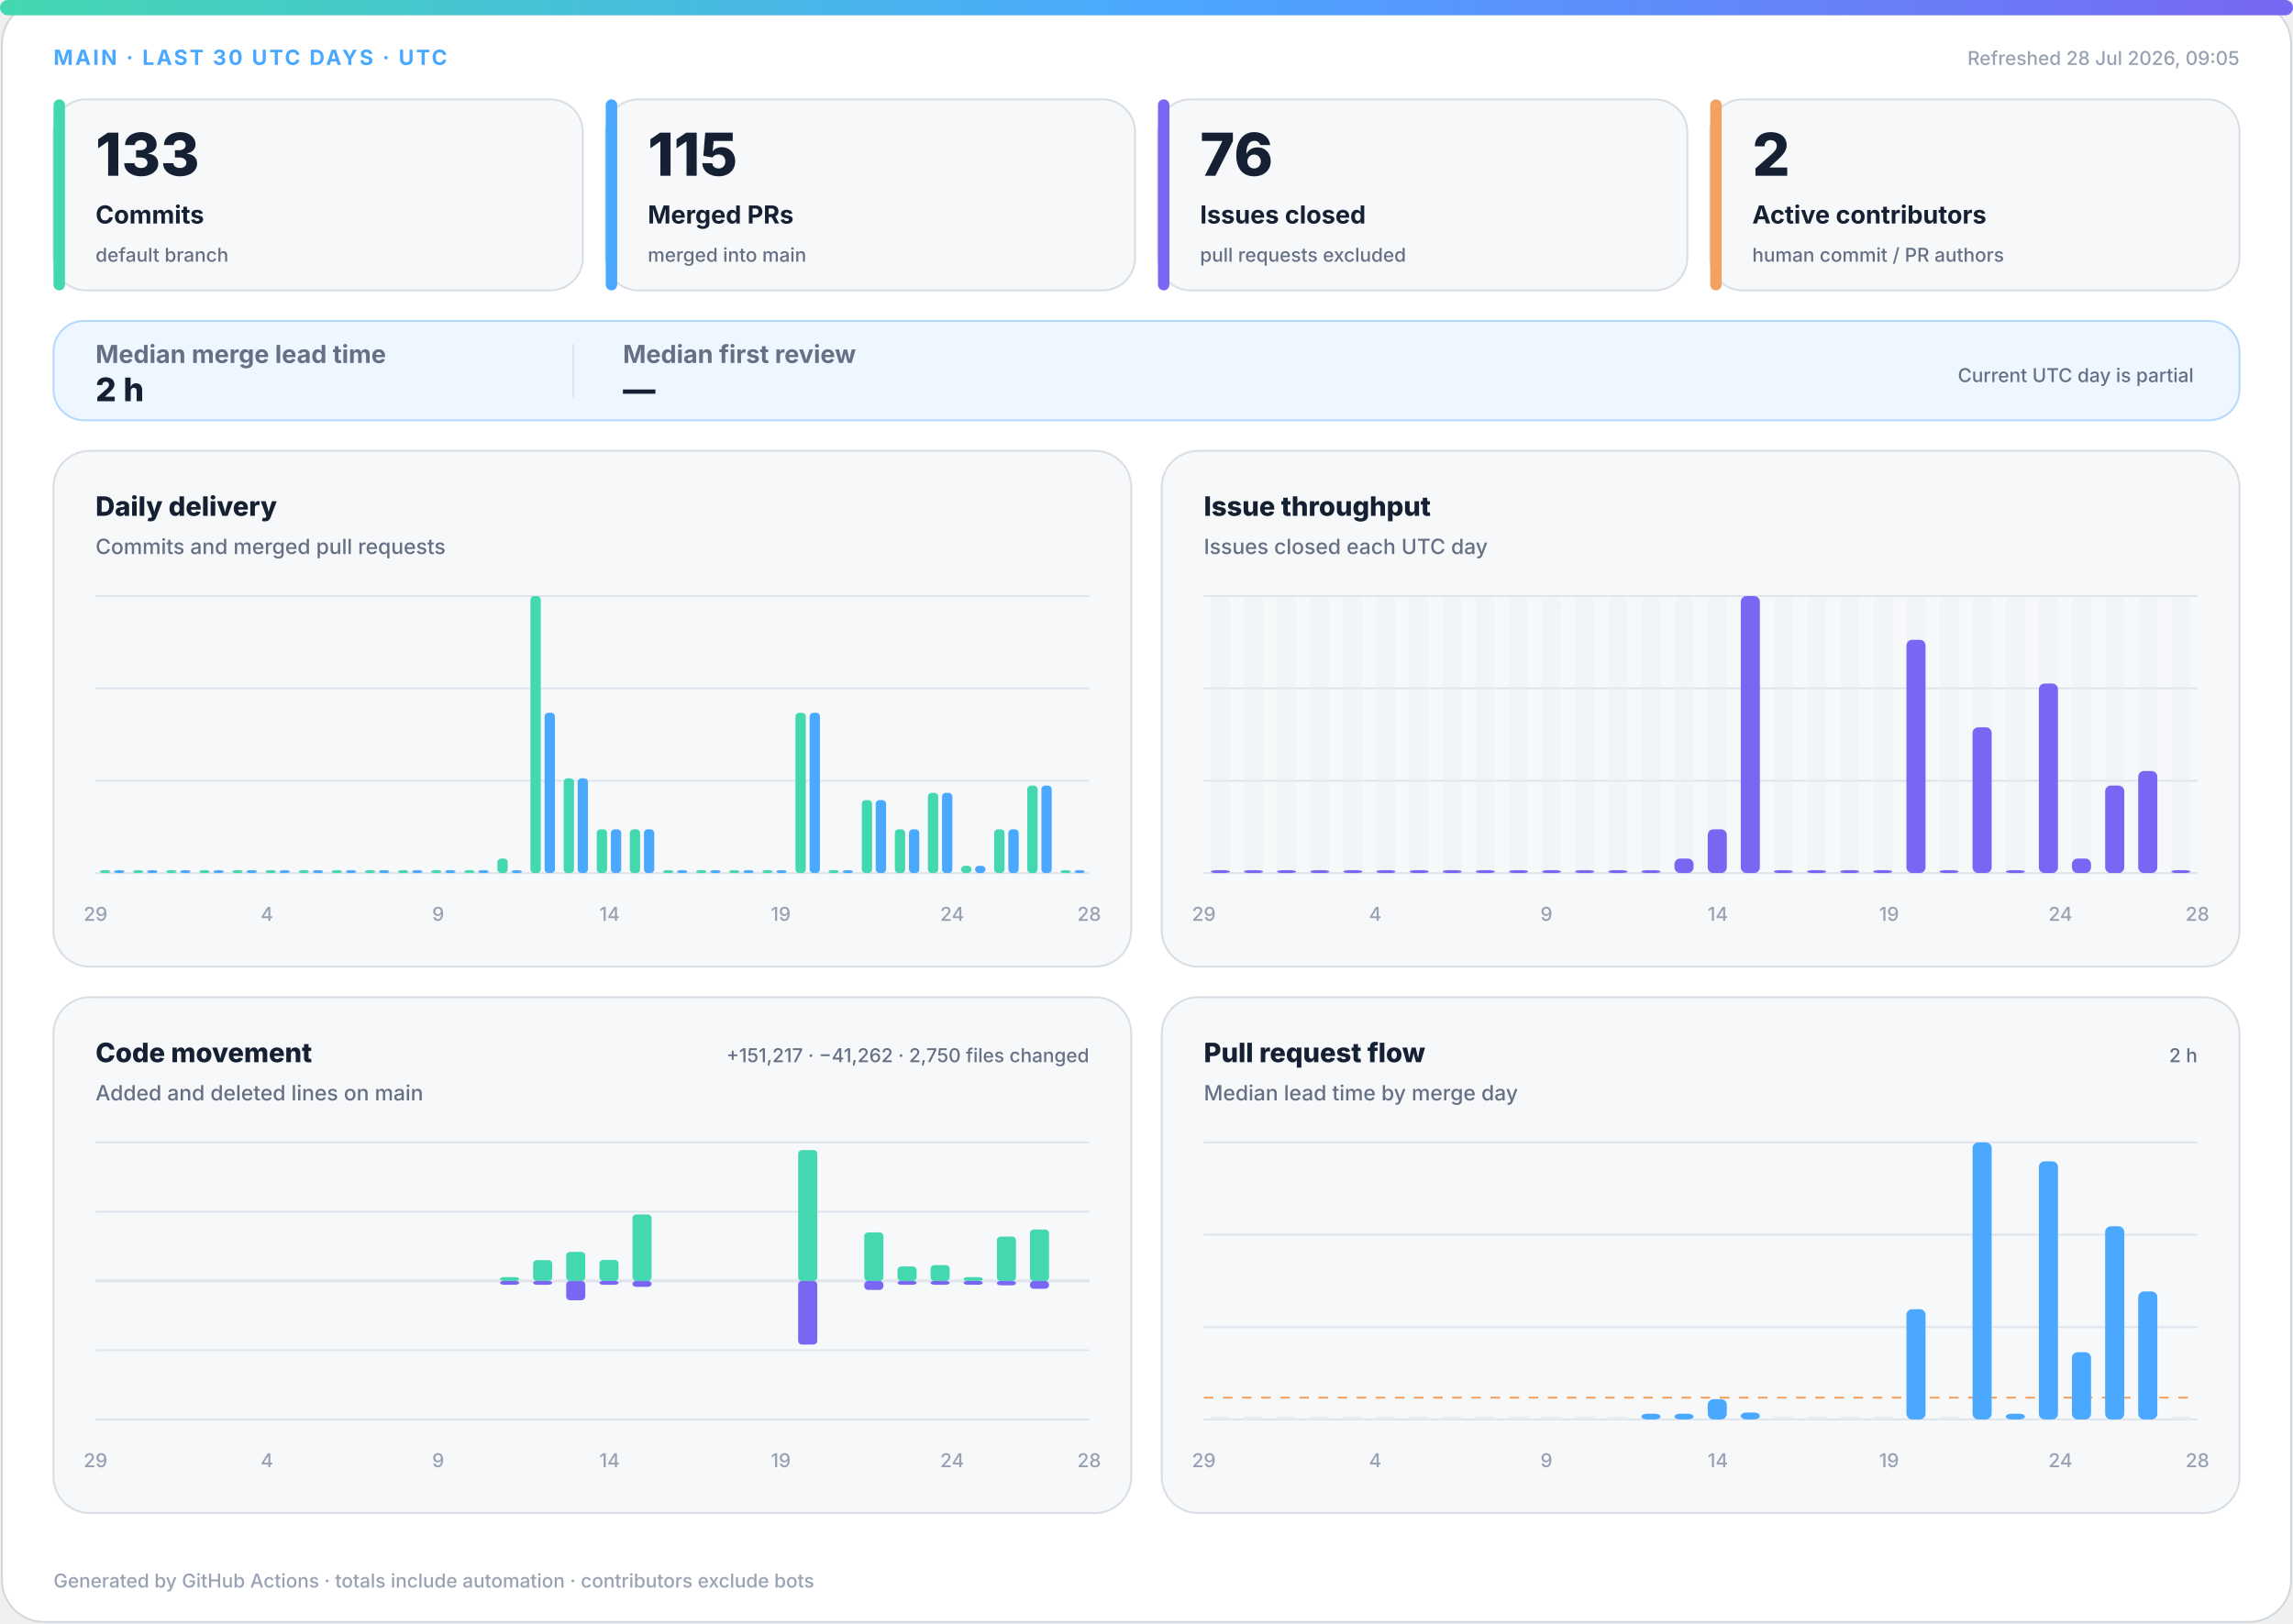
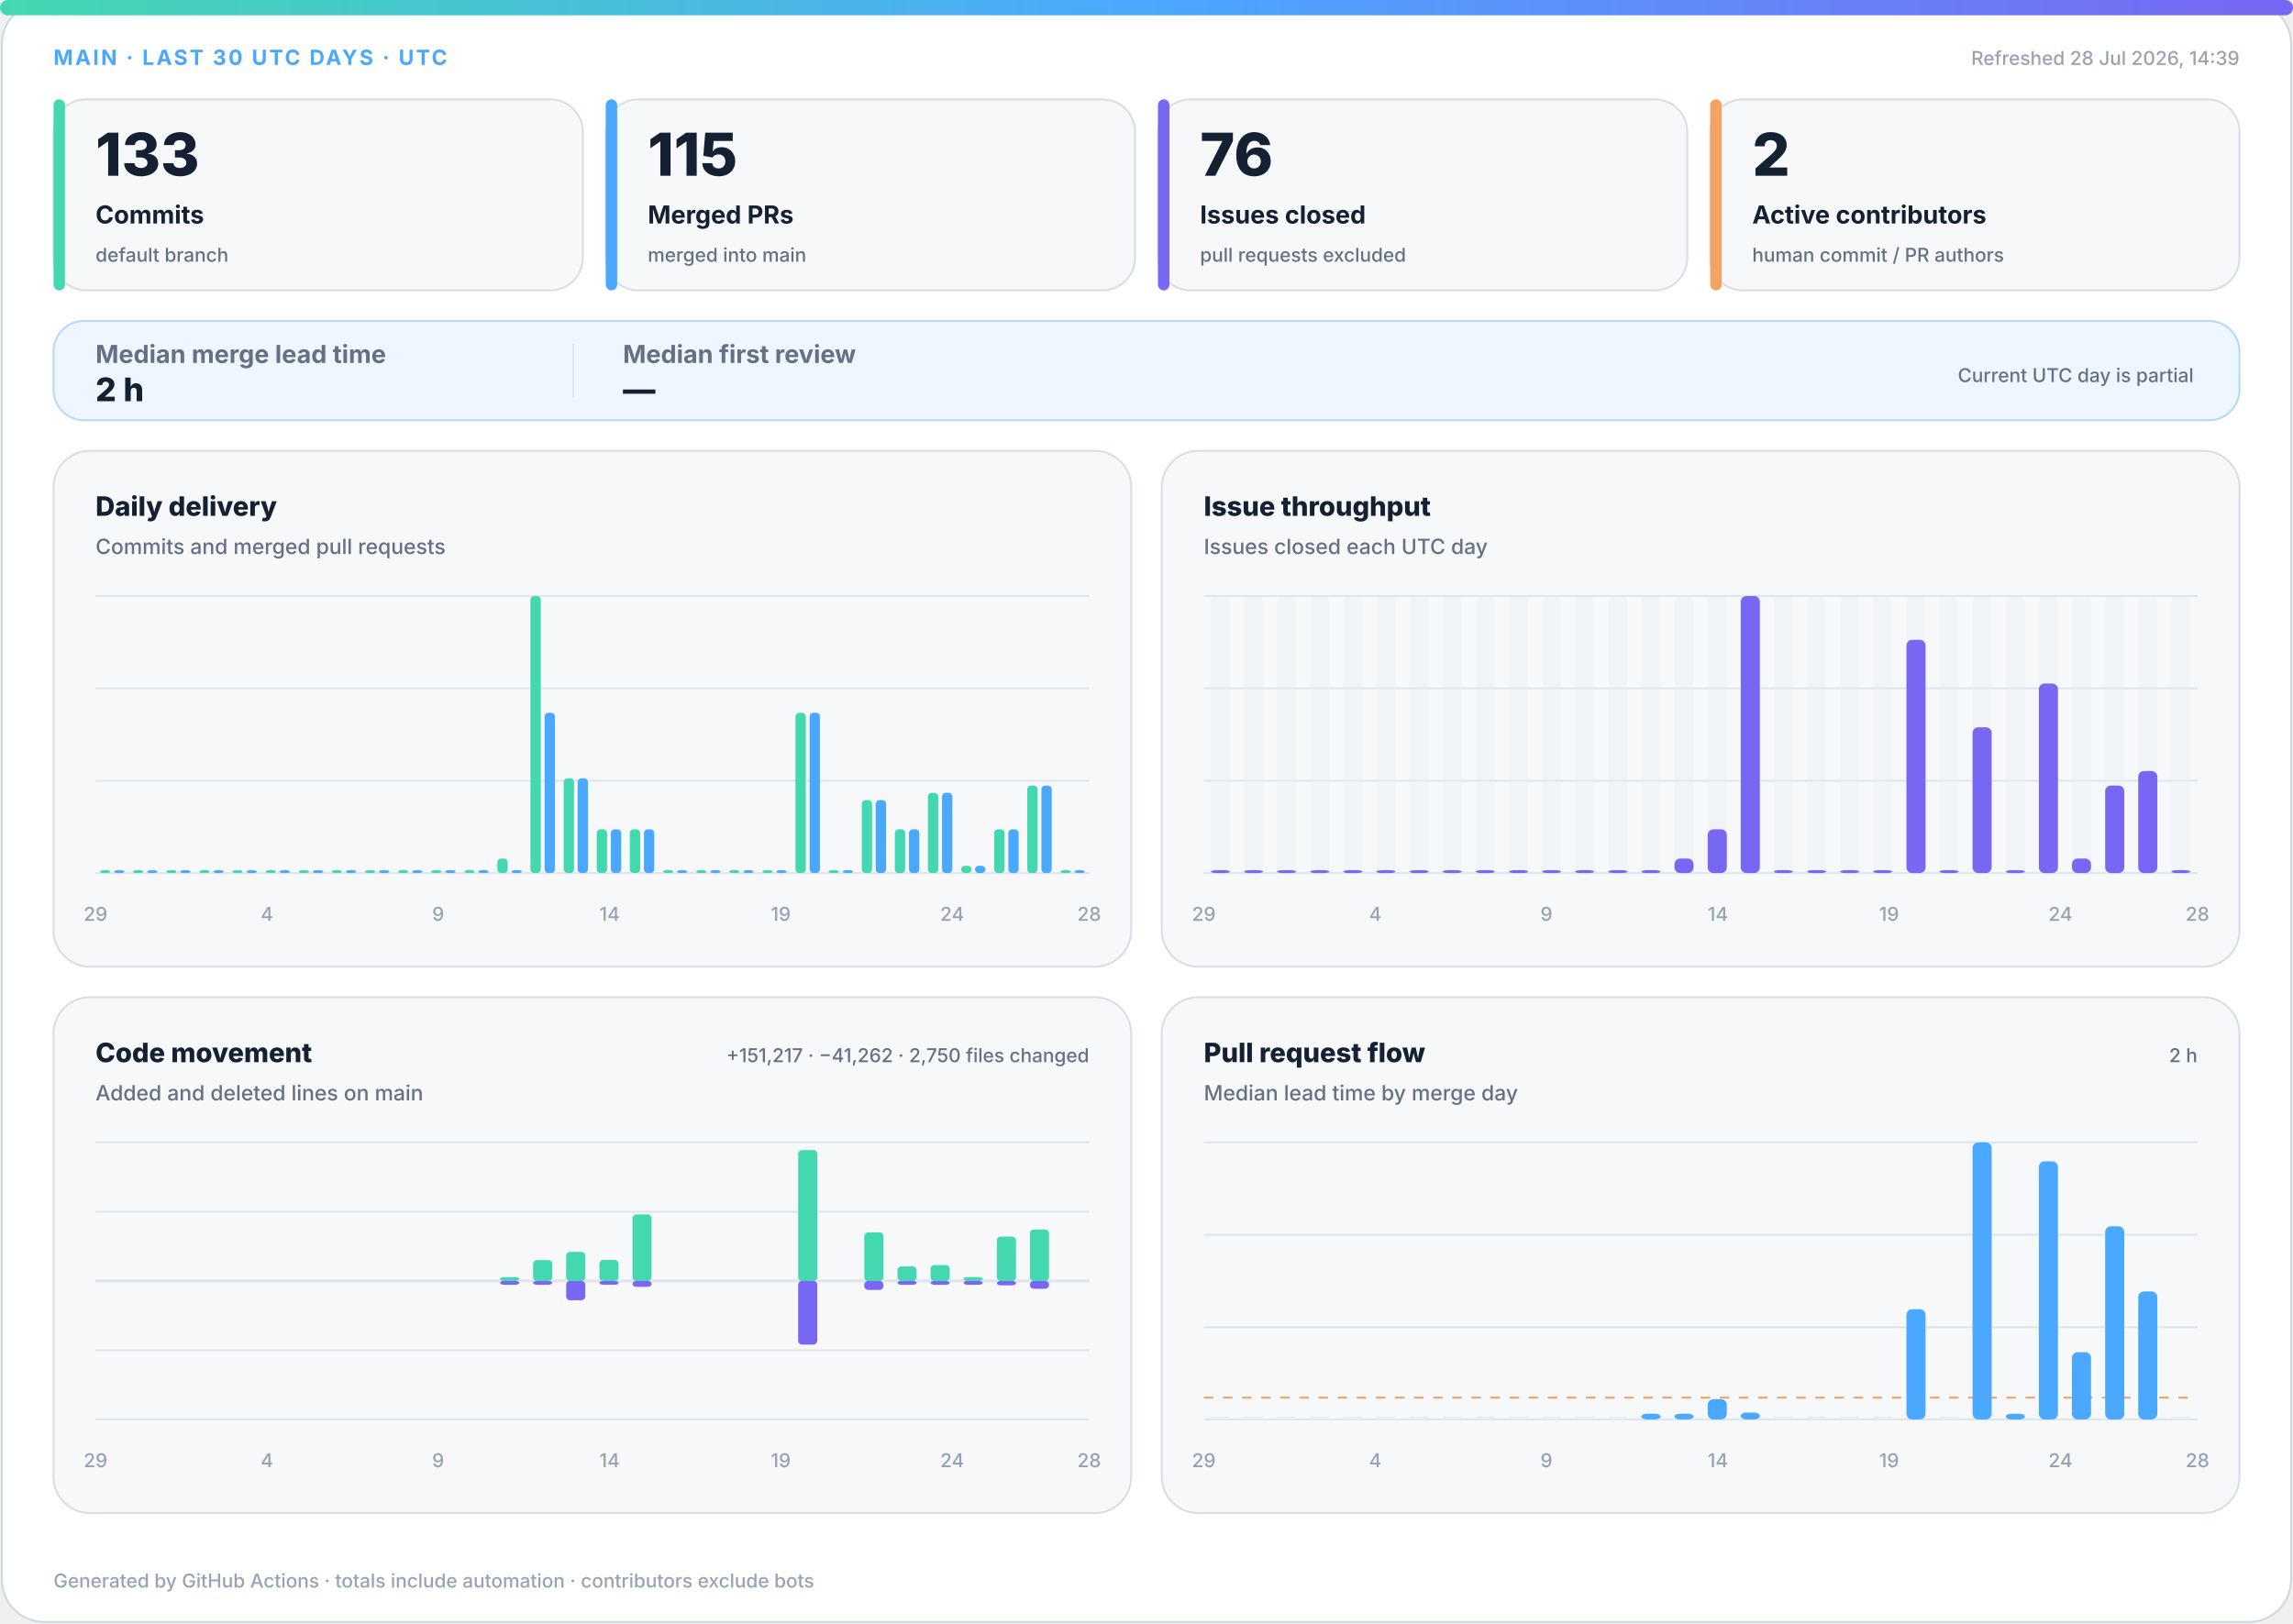
<svg xmlns="http://www.w3.org/2000/svg" width="1200" height="850" viewBox="0 0 1200 850" role="img" aria-labelledby="title desc">
  <defs>
    <linearGradient id="accent" x1="0" y1="0" x2="1" y2="0">
      <stop offset="0%" stop-color="#43d8b0" />
      <stop offset="50%" stop-color="#4aa8ff" />
      <stop offset="100%" stop-color="#7867f2" />
    </linearGradient>
    <linearGradient id="soft" x1="0" y1="0" x2="1" y2="1">
      <stop offset="0%" stop-color="#43d8b0" stop-opacity=".18" />
      <stop offset="100%" stop-color="#7867f2" stop-opacity=".12" />
    </linearGradient>
  </defs>
  <style>
.bg{fill:#fff;stroke:#d0d7de}.surface{fill:#f6f8fa;stroke:#d8dee4}.strong{fill:#eef7ff;stroke:#b6d8ff}.ink{fill:#162033}.muted{fill:#667085}.faint{fill:#98a2b3}.grid{stroke:#dfe5ec}.track{fill:#e7edf3}
.meta{font:750 11px -apple-system,BlinkMacSystemFont,"Segoe UI",sans-serif;letter-spacing:1.1px}.value{font:820 31px -apple-system,BlinkMacSystemFont,"Segoe UI",sans-serif}.label{font:720 13px -apple-system,BlinkMacSystemFont,"Segoe UI",sans-serif}.scope{font:520 10px -apple-system,BlinkMacSystemFont,"Segoe UI",sans-serif}.chart-title{font:760 14px -apple-system,BlinkMacSystemFont,"Segoe UI",sans-serif}.chart-subtitle{font:520 11px -apple-system,BlinkMacSystemFont,"Segoe UI",sans-serif}.small{font:540 10px -apple-system,BlinkMacSystemFont,"Segoe UI",sans-serif}.flow-value{font:780 17px -apple-system,BlinkMacSystemFont,"Segoe UI",sans-serif}
@media(prefers-color-scheme:dark){.bg{fill:#0d1117;stroke:#30363d}.surface{fill:#161b22;stroke:#30363d}.strong{fill:#10263a;stroke:#244d70}.ink{fill:#f0f6fc}.muted{fill:#a7b0bc}.faint{fill:#7d8590}.grid{stroke:#30363d}.track{fill:#27313d}}
</style>
  <rect class="bg" x="1" y="1" width="1198" height="848" rx="22" />
  <rect x="0" y="0" width="1200" height="8" rx="4" fill="url(#accent)" />
  <text class="meta" x="28" y="34" fill="#4aa8ff">MAIN · LAST 30 UTC DAYS · UTC</text>
-   <text class="small faint" x="1172" y="34" text-anchor="end">Refreshed 28 Jul 2026, 09:05</text>
+   <text class="small faint" x="1172" y="34" text-anchor="end">Refreshed 28 Jul 2026, 14:39</text>
  <g>
    <rect class="surface" x="28" y="52" width="277" height="100" rx="17" />
    <rect x="28" y="52" width="6" height="100" rx="3" fill="#43d8b0" />
    <text class="value ink" x="50" y="92" style="font-size:31px">133</text>
    <text class="label ink" x="50" y="117" style="font-size:13px">Commits</text>
    <text class="scope muted" x="50" y="137" style="font-size:10px">default branch</text>
  </g>
  <g>
    <rect class="surface" x="317" y="52" width="277" height="100" rx="17" />
    <rect x="317" y="52" width="6" height="100" rx="3" fill="#4aa8ff" />
    <text class="value ink" x="339" y="92" style="font-size:31px">115</text>
    <text class="label ink" x="339" y="117" style="font-size:13px">Merged PRs</text>
    <text class="scope muted" x="339" y="137" style="font-size:10px">merged into main</text>
  </g>
  <g>
    <rect class="surface" x="606" y="52" width="277" height="100" rx="17" />
    <rect x="606" y="52" width="6" height="100" rx="3" fill="#7867f2" />
    <text class="value ink" x="628" y="92" style="font-size:31px">76</text>
    <text class="label ink" x="628" y="117" style="font-size:13px">Issues closed</text>
    <text class="scope muted" x="628" y="137" style="font-size:10px">pull requests excluded</text>
  </g>
  <g>
    <rect class="surface" x="895" y="52" width="277" height="100" rx="17" />
    <rect x="895" y="52" width="6" height="100" rx="3" fill="#f4a261" />
    <text class="value ink" x="917" y="92" style="font-size:31px">2</text>
    <text class="label ink" x="917" y="117" style="font-size:13px">Active contributors</text>
    <text class="scope muted" x="917" y="137" style="font-size:10px">human commit / PR authors</text>
  </g>
  <g>
    <rect class="strong" x="28" y="168" width="1144" height="52" rx="16" fill="url(#soft)" />
    <text class="label muted" x="50" y="190">Median merge lead time</text>
    <text class="flow-value ink" x="50" y="210">2 h</text>
    <line class="grid" x1="300" y1="180" x2="300" y2="208" />
    <text class="label muted" x="326" y="190">Median first review</text>
    <text class="flow-value ink" x="326" y="210">—</text>
    <text class="scope muted" x="1148" y="200" text-anchor="end">Current UTC day is partial</text>
  </g>
  <g>
    <rect class="surface" x="28" y="236" width="564" height="270" rx="19" />
    <text class="chart-title ink" x="50" y="270">Daily delivery</text>
    <text class="chart-subtitle muted" x="50" y="290">Commits and merged pull requests</text>
    <line class="grid" x1="50" y1="312.0" x2="570" y2="312.0" />
    <line class="grid" x1="50" y1="360.3" x2="570" y2="360.3" />
    <line class="grid" x1="50" y1="408.7" x2="570" y2="408.7" />
    <line class="grid" x1="50" y1="457.0" x2="570" y2="457.0" />
    <rect x="52.3" y="455.5" width="5.4" height="1.5" rx="2" fill="#43d8b0" />
    <rect x="59.7" y="455.5" width="5.4" height="1.5" rx="2" fill="#4aa8ff" />
    <rect x="69.6" y="455.5" width="5.4" height="1.5" rx="2" fill="#43d8b0" />
    <rect x="77.0" y="455.5" width="5.4" height="1.5" rx="2" fill="#4aa8ff" />
    <rect x="87.0" y="455.5" width="5.4" height="1.5" rx="2" fill="#43d8b0" />
    <rect x="94.3" y="455.5" width="5.4" height="1.5" rx="2" fill="#4aa8ff" />
    <rect x="104.3" y="455.5" width="5.4" height="1.5" rx="2" fill="#43d8b0" />
    <rect x="111.7" y="455.5" width="5.4" height="1.5" rx="2" fill="#4aa8ff" />
    <rect x="121.6" y="455.5" width="5.4" height="1.5" rx="2" fill="#43d8b0" />
    <rect x="129.0" y="455.5" width="5.4" height="1.5" rx="2" fill="#4aa8ff" />
    <rect x="139.0" y="455.5" width="5.4" height="1.5" rx="2" fill="#43d8b0" />
    <rect x="146.3" y="455.5" width="5.4" height="1.5" rx="2" fill="#4aa8ff" />
    <rect x="156.3" y="455.5" width="5.4" height="1.5" rx="2" fill="#43d8b0" />
    <rect x="163.7" y="455.5" width="5.4" height="1.5" rx="2" fill="#4aa8ff" />
    <rect x="173.6" y="455.5" width="5.4" height="1.5" rx="2" fill="#43d8b0" />
    <rect x="181.0" y="455.5" width="5.4" height="1.5" rx="2" fill="#4aa8ff" />
    <rect x="191.0" y="455.5" width="5.4" height="1.5" rx="2" fill="#43d8b0" />
    <rect x="198.3" y="455.5" width="5.4" height="1.5" rx="2" fill="#4aa8ff" />
    <rect x="208.3" y="455.5" width="5.4" height="1.5" rx="2" fill="#43d8b0" />
    <rect x="215.7" y="455.5" width="5.4" height="1.5" rx="2" fill="#4aa8ff" />
    <rect x="225.6" y="455.5" width="5.4" height="1.5" rx="2" fill="#43d8b0" />
    <rect x="233.0" y="455.5" width="5.4" height="1.5" rx="2" fill="#4aa8ff" />
    <rect x="243.0" y="455.5" width="5.4" height="1.5" rx="2" fill="#43d8b0" />
    <rect x="250.3" y="455.5" width="5.4" height="1.5" rx="2" fill="#4aa8ff" />
    <rect x="260.3" y="449.4" width="5.4" height="7.6" rx="2" fill="#43d8b0" />
    <rect x="267.7" y="455.5" width="5.4" height="1.5" rx="2" fill="#4aa8ff" />
    <rect x="277.6" y="312.0" width="5.4" height="145.0" rx="2" fill="#43d8b0" />
    <rect x="285.0" y="373.1" width="5.4" height="83.9" rx="2" fill="#4aa8ff" />
    <rect x="295.0" y="407.4" width="5.4" height="49.6" rx="2" fill="#43d8b0" />
    <rect x="302.3" y="407.4" width="5.4" height="49.6" rx="2" fill="#4aa8ff" />
    <rect x="312.3" y="434.1" width="5.4" height="22.9" rx="2" fill="#43d8b0" />
    <rect x="319.7" y="434.1" width="5.4" height="22.9" rx="2" fill="#4aa8ff" />
    <rect x="329.6" y="434.1" width="5.4" height="22.9" rx="2" fill="#43d8b0" />
    <rect x="337.0" y="434.1" width="5.4" height="22.9" rx="2" fill="#4aa8ff" />
    <rect x="347.0" y="455.5" width="5.4" height="1.5" rx="2" fill="#43d8b0" />
    <rect x="354.3" y="455.5" width="5.4" height="1.5" rx="2" fill="#4aa8ff" />
    <rect x="364.3" y="455.5" width="5.4" height="1.5" rx="2" fill="#43d8b0" />
    <rect x="371.7" y="455.5" width="5.4" height="1.5" rx="2" fill="#4aa8ff" />
    <rect x="381.6" y="455.5" width="5.4" height="1.5" rx="2" fill="#43d8b0" />
    <rect x="389.0" y="455.5" width="5.4" height="1.5" rx="2" fill="#4aa8ff" />
    <rect x="399.0" y="455.5" width="5.4" height="1.5" rx="2" fill="#43d8b0" />
    <rect x="406.3" y="455.5" width="5.4" height="1.5" rx="2" fill="#4aa8ff" />
    <rect x="416.3" y="373.1" width="5.4" height="83.9" rx="2" fill="#43d8b0" />
    <rect x="423.7" y="373.1" width="5.4" height="83.9" rx="2" fill="#4aa8ff" />
    <rect x="433.6" y="455.5" width="5.4" height="1.5" rx="2" fill="#43d8b0" />
    <rect x="441.0" y="455.5" width="5.4" height="1.5" rx="2" fill="#4aa8ff" />
    <rect x="451.0" y="418.8" width="5.4" height="38.2" rx="2" fill="#43d8b0" />
    <rect x="458.3" y="418.8" width="5.4" height="38.2" rx="2" fill="#4aa8ff" />
    <rect x="468.3" y="434.1" width="5.4" height="22.9" rx="2" fill="#43d8b0" />
    <rect x="475.7" y="434.1" width="5.4" height="22.9" rx="2" fill="#4aa8ff" />
    <rect x="485.6" y="415.0" width="5.4" height="42.0" rx="2" fill="#43d8b0" />
    <rect x="493.0" y="415.0" width="5.4" height="42.0" rx="2" fill="#4aa8ff" />
    <rect x="503.0" y="453.2" width="5.4" height="3.8" rx="2" fill="#43d8b0" />
    <rect x="510.3" y="453.2" width="5.4" height="3.8" rx="2" fill="#4aa8ff" />
    <rect x="520.3" y="434.1" width="5.4" height="22.9" rx="2" fill="#43d8b0" />
    <rect x="527.7" y="434.1" width="5.4" height="22.9" rx="2" fill="#4aa8ff" />
    <rect x="537.6" y="411.2" width="5.4" height="45.8" rx="2" fill="#43d8b0" />
    <rect x="545.0" y="411.2" width="5.4" height="45.8" rx="2" fill="#4aa8ff" />
    <rect x="555.0" y="455.5" width="5.4" height="1.5" rx="2" fill="#43d8b0" />
    <rect x="562.3" y="455.5" width="5.4" height="1.5" rx="2" fill="#4aa8ff" />
    <text class="small faint" x="50.0" y="482" text-anchor="middle">29</text>
    <text class="small faint" x="139.7" y="482" text-anchor="middle">4</text>
    <text class="small faint" x="229.3" y="482" text-anchor="middle">9</text>
    <text class="small faint" x="319.0" y="482" text-anchor="middle">14</text>
    <text class="small faint" x="408.6" y="482" text-anchor="middle">19</text>
    <text class="small faint" x="498.3" y="482" text-anchor="middle">24</text>
    <text class="small faint" x="570.0" y="482" text-anchor="middle">28</text>
  </g>
  <g>
    <rect class="surface" x="608" y="236" width="564" height="270" rx="19" />
    <text class="chart-title ink" x="630" y="270">Issue throughput</text>
    <text class="chart-subtitle muted" x="630" y="290">Issues closed each UTC day</text>
    <line class="grid" x1="630" y1="312.0" x2="1150" y2="312.0" />
    <line class="grid" x1="630" y1="360.3" x2="1150" y2="360.3" />
    <line class="grid" x1="630" y1="408.7" x2="1150" y2="408.7" />
    <line class="grid" x1="630" y1="457.0" x2="1150" y2="457.0" />
    <g>
      <rect class="track" x="633.7" y="312" width="10.0" height="145" rx="3" opacity=".3" />
      <rect x="633.7" y="455.5" width="10.0" height="1.5" rx="3" fill="#7867f2" />
    </g>
    <g>
      <rect class="track" x="651.0" y="312" width="10.0" height="145" rx="3" opacity=".3" />
      <rect x="651.0" y="455.5" width="10.0" height="1.5" rx="3" fill="#7867f2" />
    </g>
    <g>
      <rect class="track" x="668.3" y="312" width="10.0" height="145" rx="3" opacity=".3" />
      <rect x="668.3" y="455.5" width="10.0" height="1.5" rx="3" fill="#7867f2" />
    </g>
    <g>
      <rect class="track" x="685.7" y="312" width="10.0" height="145" rx="3" opacity=".3" />
      <rect x="685.7" y="455.5" width="10.0" height="1.5" rx="3" fill="#7867f2" />
    </g>
    <g>
      <rect class="track" x="703.0" y="312" width="10.0" height="145" rx="3" opacity=".3" />
      <rect x="703.0" y="455.5" width="10.0" height="1.5" rx="3" fill="#7867f2" />
    </g>
    <g>
      <rect class="track" x="720.3" y="312" width="10.0" height="145" rx="3" opacity=".3" />
      <rect x="720.3" y="455.5" width="10.0" height="1.5" rx="3" fill="#7867f2" />
    </g>
    <g>
      <rect class="track" x="737.7" y="312" width="10.0" height="145" rx="3" opacity=".3" />
      <rect x="737.7" y="455.5" width="10.0" height="1.5" rx="3" fill="#7867f2" />
    </g>
    <g>
      <rect class="track" x="755.0" y="312" width="10.0" height="145" rx="3" opacity=".3" />
      <rect x="755.0" y="455.5" width="10.0" height="1.5" rx="3" fill="#7867f2" />
    </g>
    <g>
      <rect class="track" x="772.3" y="312" width="10.0" height="145" rx="3" opacity=".3" />
      <rect x="772.3" y="455.5" width="10.0" height="1.5" rx="3" fill="#7867f2" />
    </g>
    <g>
      <rect class="track" x="789.7" y="312" width="10.0" height="145" rx="3" opacity=".3" />
      <rect x="789.7" y="455.5" width="10.0" height="1.5" rx="3" fill="#7867f2" />
    </g>
    <g>
      <rect class="track" x="807.0" y="312" width="10.0" height="145" rx="3" opacity=".3" />
      <rect x="807.0" y="455.5" width="10.0" height="1.5" rx="3" fill="#7867f2" />
    </g>
    <g>
      <rect class="track" x="824.3" y="312" width="10.0" height="145" rx="3" opacity=".3" />
      <rect x="824.3" y="455.5" width="10.0" height="1.5" rx="3" fill="#7867f2" />
    </g>
    <g>
      <rect class="track" x="841.7" y="312" width="10.0" height="145" rx="3" opacity=".3" />
      <rect x="841.7" y="455.5" width="10.0" height="1.5" rx="3" fill="#7867f2" />
    </g>
    <g>
      <rect class="track" x="859.0" y="312" width="10.0" height="145" rx="3" opacity=".3" />
      <rect x="859.0" y="455.5" width="10.0" height="1.5" rx="3" fill="#7867f2" />
    </g>
    <g>
      <rect class="track" x="876.3" y="312" width="10.0" height="145" rx="3" opacity=".3" />
      <rect x="876.3" y="449.4" width="10.0" height="7.6" rx="3" fill="#7867f2" />
    </g>
    <g>
      <rect class="track" x="893.7" y="312" width="10.0" height="145" rx="3" opacity=".3" />
      <rect x="893.7" y="434.1" width="10.0" height="22.9" rx="3" fill="#7867f2" />
    </g>
    <g>
      <rect class="track" x="911.0" y="312" width="10.0" height="145" rx="3" opacity=".3" />
      <rect x="911.0" y="312.0" width="10.0" height="145.0" rx="3" fill="#7867f2" />
    </g>
    <g>
      <rect class="track" x="928.3" y="312" width="10.0" height="145" rx="3" opacity=".3" />
      <rect x="928.3" y="455.5" width="10.0" height="1.5" rx="3" fill="#7867f2" />
    </g>
    <g>
      <rect class="track" x="945.7" y="312" width="10.0" height="145" rx="3" opacity=".3" />
      <rect x="945.7" y="455.5" width="10.0" height="1.5" rx="3" fill="#7867f2" />
    </g>
    <g>
      <rect class="track" x="963.0" y="312" width="10.0" height="145" rx="3" opacity=".3" />
      <rect x="963.0" y="455.5" width="10.0" height="1.5" rx="3" fill="#7867f2" />
    </g>
    <g>
      <rect class="track" x="980.3" y="312" width="10.0" height="145" rx="3" opacity=".3" />
      <rect x="980.3" y="455.5" width="10.0" height="1.5" rx="3" fill="#7867f2" />
    </g>
    <g>
      <rect class="track" x="997.7" y="312" width="10.0" height="145" rx="3" opacity=".3" />
      <rect x="997.7" y="334.9" width="10.0" height="122.1" rx="3" fill="#7867f2" />
    </g>
    <g>
      <rect class="track" x="1015.0" y="312" width="10.0" height="145" rx="3" opacity=".3" />
      <rect x="1015.0" y="455.5" width="10.0" height="1.5" rx="3" fill="#7867f2" />
    </g>
    <g>
      <rect class="track" x="1032.3" y="312" width="10.0" height="145" rx="3" opacity=".3" />
      <rect x="1032.3" y="380.7" width="10.0" height="76.3" rx="3" fill="#7867f2" />
    </g>
    <g>
      <rect class="track" x="1049.7" y="312" width="10.0" height="145" rx="3" opacity=".3" />
      <rect x="1049.7" y="455.5" width="10.0" height="1.5" rx="3" fill="#7867f2" />
    </g>
    <g>
      <rect class="track" x="1067.0" y="312" width="10.0" height="145" rx="3" opacity=".3" />
      <rect x="1067.0" y="357.8" width="10.0" height="99.2" rx="3" fill="#7867f2" />
    </g>
    <g>
      <rect class="track" x="1084.3" y="312" width="10.0" height="145" rx="3" opacity=".3" />
      <rect x="1084.3" y="449.4" width="10.0" height="7.6" rx="3" fill="#7867f2" />
    </g>
    <g>
      <rect class="track" x="1101.7" y="312" width="10.0" height="145" rx="3" opacity=".3" />
      <rect x="1101.7" y="411.2" width="10.0" height="45.8" rx="3" fill="#7867f2" />
    </g>
    <g>
      <rect class="track" x="1119.0" y="312" width="10.0" height="145" rx="3" opacity=".3" />
      <rect x="1119.0" y="403.6" width="10.0" height="53.4" rx="3" fill="#7867f2" />
    </g>
    <g>
      <rect class="track" x="1136.3" y="312" width="10.0" height="145" rx="3" opacity=".3" />
      <rect x="1136.3" y="455.5" width="10.0" height="1.5" rx="3" fill="#7867f2" />
    </g>
    <text class="small faint" x="630.0" y="482" text-anchor="middle">29</text>
    <text class="small faint" x="719.7" y="482" text-anchor="middle">4</text>
    <text class="small faint" x="809.3" y="482" text-anchor="middle">9</text>
    <text class="small faint" x="899.0" y="482" text-anchor="middle">14</text>
    <text class="small faint" x="988.6" y="482" text-anchor="middle">19</text>
    <text class="small faint" x="1078.3" y="482" text-anchor="middle">24</text>
    <text class="small faint" x="1150.0" y="482" text-anchor="middle">28</text>
  </g>
  <g>
    <rect class="surface" x="28" y="522" width="564" height="270" rx="19" />
    <text class="chart-title ink" x="50" y="556">Code movement</text>
    <text class="chart-subtitle muted" x="50" y="576">Added and deleted lines on main</text>
    <text class="small muted" x="570" y="556" text-anchor="end">+151,217 · −41,262 · 2,750 files changed</text>
    <line class="grid" x1="50" y1="598.0" x2="570" y2="598.0" />
    <line class="grid" x1="50" y1="634.3" x2="570" y2="634.3" />
    <line class="grid" x1="50" y1="670.5" x2="570" y2="670.5" />
    <line class="grid" x1="50" y1="706.8" x2="570" y2="706.8" />
    <line class="grid" x1="50" y1="743.0" x2="570" y2="743.0" />
    <line class="grid" x1="50" y1="670.5" x2="570" y2="670.5" stroke-width="1.5" />
    <rect x="53.7" y="670.5" width="10.0" height="0.0" rx="2" fill="#43d8b0" />
    <rect x="53.7" y="670.5" width="10.0" height="0.0" rx="2" fill="#7867f2" />
    <rect x="71.0" y="670.5" width="10.0" height="0.0" rx="2" fill="#43d8b0" />
    <rect x="71.0" y="670.5" width="10.0" height="0.0" rx="2" fill="#7867f2" />
    <rect x="88.3" y="670.5" width="10.0" height="0.0" rx="2" fill="#43d8b0" />
    <rect x="88.3" y="670.5" width="10.0" height="0.0" rx="2" fill="#7867f2" />
    <rect x="105.7" y="670.5" width="10.0" height="0.0" rx="2" fill="#43d8b0" />
    <rect x="105.7" y="670.5" width="10.0" height="0.0" rx="2" fill="#7867f2" />
    <rect x="123.0" y="670.5" width="10.0" height="0.0" rx="2" fill="#43d8b0" />
    <rect x="123.0" y="670.5" width="10.0" height="0.0" rx="2" fill="#7867f2" />
    <rect x="140.3" y="670.5" width="10.0" height="0.0" rx="2" fill="#43d8b0" />
    <rect x="140.3" y="670.5" width="10.0" height="0.0" rx="2" fill="#7867f2" />
    <rect x="157.7" y="670.5" width="10.0" height="0.0" rx="2" fill="#43d8b0" />
    <rect x="157.7" y="670.5" width="10.0" height="0.0" rx="2" fill="#7867f2" />
    <rect x="175.0" y="670.5" width="10.0" height="0.0" rx="2" fill="#43d8b0" />
    <rect x="175.0" y="670.5" width="10.0" height="0.0" rx="2" fill="#7867f2" />
    <rect x="192.3" y="670.5" width="10.0" height="0.0" rx="2" fill="#43d8b0" />
    <rect x="192.3" y="670.5" width="10.0" height="0.0" rx="2" fill="#7867f2" />
    <rect x="209.7" y="670.5" width="10.0" height="0.0" rx="2" fill="#43d8b0" />
    <rect x="209.7" y="670.5" width="10.0" height="0.0" rx="2" fill="#7867f2" />
    <rect x="227.0" y="670.5" width="10.0" height="0.0" rx="2" fill="#43d8b0" />
    <rect x="227.0" y="670.5" width="10.0" height="0.0" rx="2" fill="#7867f2" />
    <rect x="244.3" y="670.5" width="10.0" height="0.0" rx="2" fill="#43d8b0" />
    <rect x="244.3" y="670.5" width="10.0" height="0.0" rx="2" fill="#7867f2" />
    <rect x="261.7" y="668.5" width="10.0" height="2.0" rx="2" fill="#43d8b0" />
    <rect x="261.7" y="670.5" width="10.0" height="2.0" rx="2" fill="#7867f2" />
    <rect x="279.0" y="659.6" width="10.0" height="10.9" rx="2" fill="#43d8b0" />
    <rect x="279.0" y="670.5" width="10.0" height="2.0" rx="2" fill="#7867f2" />
    <rect x="296.3" y="655.3" width="10.0" height="15.2" rx="2" fill="#43d8b0" />
    <rect x="296.3" y="670.5" width="10.0" height="10.1" rx="2" fill="#7867f2" />
    <rect x="313.7" y="659.5" width="10.0" height="11.0" rx="2" fill="#43d8b0" />
    <rect x="313.7" y="670.5" width="10.0" height="2.0" rx="2" fill="#7867f2" />
    <rect x="331.0" y="635.7" width="10.0" height="34.8" rx="2" fill="#43d8b0" />
    <rect x="331.0" y="670.5" width="10.0" height="3.1" rx="2" fill="#7867f2" />
    <rect x="348.3" y="670.5" width="10.0" height="0.0" rx="2" fill="#43d8b0" />
    <rect x="348.3" y="670.5" width="10.0" height="0.0" rx="2" fill="#7867f2" />
    <rect x="365.7" y="670.5" width="10.0" height="0.0" rx="2" fill="#43d8b0" />
    <rect x="365.7" y="670.5" width="10.0" height="0.0" rx="2" fill="#7867f2" />
    <rect x="383.0" y="670.5" width="10.0" height="0.0" rx="2" fill="#43d8b0" />
    <rect x="383.0" y="670.5" width="10.0" height="0.0" rx="2" fill="#7867f2" />
    <rect x="400.3" y="670.5" width="10.0" height="0.0" rx="2" fill="#43d8b0" />
    <rect x="400.3" y="670.5" width="10.0" height="0.0" rx="2" fill="#7867f2" />
    <rect x="417.7" y="602.0" width="10.0" height="68.5" rx="2" fill="#43d8b0" />
    <rect x="417.7" y="670.5" width="10.0" height="33.3" rx="2" fill="#7867f2" />
    <rect x="435.0" y="670.5" width="10.0" height="0.0" rx="2" fill="#43d8b0" />
    <rect x="435.0" y="670.5" width="10.0" height="0.0" rx="2" fill="#7867f2" />
    <rect x="452.3" y="645.1" width="10.0" height="25.4" rx="2" fill="#43d8b0" />
    <rect x="452.3" y="670.5" width="10.0" height="4.7" rx="2" fill="#7867f2" />
    <rect x="469.7" y="662.9" width="10.0" height="7.6" rx="2" fill="#43d8b0" />
    <rect x="469.7" y="670.5" width="10.0" height="2.0" rx="2" fill="#7867f2" />
    <rect x="487.0" y="662.2" width="10.0" height="8.3" rx="2" fill="#43d8b0" />
    <rect x="487.0" y="670.5" width="10.0" height="2.0" rx="2" fill="#7867f2" />
    <rect x="504.3" y="668.5" width="10.0" height="2.0" rx="2" fill="#43d8b0" />
    <rect x="504.3" y="670.5" width="10.0" height="2.0" rx="2" fill="#7867f2" />
    <rect x="521.7" y="647.3" width="10.0" height="23.2" rx="2" fill="#43d8b0" />
    <rect x="521.7" y="670.5" width="10.0" height="2.3" rx="2" fill="#7867f2" />
    <rect x="539.0" y="643.6" width="10.0" height="26.9" rx="2" fill="#43d8b0" />
    <rect x="539.0" y="670.5" width="10.0" height="4.1" rx="2" fill="#7867f2" />
    <rect x="556.3" y="670.5" width="10.0" height="0.0" rx="2" fill="#43d8b0" />
    <rect x="556.3" y="670.5" width="10.0" height="0.0" rx="2" fill="#7867f2" />
    <text class="small faint" x="50.0" y="768" text-anchor="middle">29</text>
    <text class="small faint" x="139.7" y="768" text-anchor="middle">4</text>
    <text class="small faint" x="229.3" y="768" text-anchor="middle">9</text>
    <text class="small faint" x="319.0" y="768" text-anchor="middle">14</text>
    <text class="small faint" x="408.6" y="768" text-anchor="middle">19</text>
    <text class="small faint" x="498.3" y="768" text-anchor="middle">24</text>
    <text class="small faint" x="570.0" y="768" text-anchor="middle">28</text>
  </g>
  <g>
    <rect class="surface" x="608" y="522" width="564" height="270" rx="19" />
    <text class="chart-title ink" x="630" y="556">Pull request flow</text>
    <text class="chart-subtitle muted" x="630" y="576">Median lead time by merge day</text>
    <text class="small muted" x="1150" y="556" text-anchor="end">2 h</text>
    <line class="grid" x1="630" y1="598.0" x2="1150" y2="598.0" />
    <line class="grid" x1="630" y1="646.3" x2="1150" y2="646.3" />
    <line class="grid" x1="630" y1="694.7" x2="1150" y2="694.7" />
    <line class="grid" x1="630" y1="743.0" x2="1150" y2="743.0" />
    <line x1="630" y1="731.6" x2="1150" y2="731.6" stroke="#f4a261" stroke-dasharray="5 5" />
    <rect class="track" x="633.7" y="741.5" width="10.0" height="1.5" />
    <rect class="track" x="651.0" y="741.5" width="10.0" height="1.5" />
    <rect class="track" x="668.3" y="741.5" width="10.0" height="1.5" />
    <rect class="track" x="685.7" y="741.5" width="10.0" height="1.5" />
    <rect class="track" x="703.0" y="741.5" width="10.0" height="1.5" />
    <rect class="track" x="720.3" y="741.5" width="10.0" height="1.5" />
    <rect class="track" x="737.7" y="741.5" width="10.0" height="1.5" />
    <rect class="track" x="755.0" y="741.5" width="10.0" height="1.5" />
    <rect class="track" x="772.3" y="741.5" width="10.0" height="1.5" />
    <rect class="track" x="789.7" y="741.5" width="10.0" height="1.5" />
    <rect class="track" x="807.0" y="741.5" width="10.0" height="1.5" />
    <rect class="track" x="824.3" y="741.5" width="10.0" height="1.5" />
    <rect class="track" x="841.7" y="741.5" width="10.0" height="1.5" />
    <rect x="859.0" y="740.0" width="10.0" height="3.0" rx="3" fill="#4aa8ff" />
    <rect x="876.3" y="740.0" width="10.0" height="3.0" rx="3" fill="#4aa8ff" />
    <rect x="893.7" y="732.4" width="10.0" height="10.6" rx="3" fill="#4aa8ff" />
    <rect x="911.0" y="739.4" width="10.0" height="3.6" rx="3" fill="#4aa8ff" />
    <rect class="track" x="928.3" y="741.5" width="10.0" height="1.5" />
    <rect class="track" x="945.7" y="741.5" width="10.0" height="1.5" />
    <rect class="track" x="963.0" y="741.5" width="10.0" height="1.5" />
    <rect class="track" x="980.3" y="741.5" width="10.0" height="1.5" />
    <rect x="997.7" y="685.3" width="10.0" height="57.7" rx="3" fill="#4aa8ff" />
    <rect class="track" x="1015.0" y="741.5" width="10.0" height="1.5" />
    <rect x="1032.3" y="598.0" width="10.0" height="145.0" rx="3" fill="#4aa8ff" />
    <rect x="1049.7" y="740.0" width="10.0" height="3.0" rx="3" fill="#4aa8ff" />
    <rect x="1067.0" y="607.9" width="10.0" height="135.1" rx="3" fill="#4aa8ff" />
    <rect x="1084.3" y="707.8" width="10.0" height="35.2" rx="3" fill="#4aa8ff" />
    <rect x="1101.7" y="641.9" width="10.0" height="101.1" rx="3" fill="#4aa8ff" />
    <rect x="1119.0" y="676.0" width="10.0" height="67.0" rx="3" fill="#4aa8ff" />
    <rect class="track" x="1136.3" y="741.5" width="10.0" height="1.5" />
    <text class="small faint" x="630.0" y="768" text-anchor="middle">29</text>
    <text class="small faint" x="719.7" y="768" text-anchor="middle">4</text>
    <text class="small faint" x="809.3" y="768" text-anchor="middle">9</text>
    <text class="small faint" x="899.0" y="768" text-anchor="middle">14</text>
    <text class="small faint" x="988.6" y="768" text-anchor="middle">19</text>
    <text class="small faint" x="1078.3" y="768" text-anchor="middle">24</text>
    <text class="small faint" x="1150.0" y="768" text-anchor="middle">28</text>
  </g>
  <text class="small faint" x="28" y="831">Generated by GitHub Actions · totals include automation · contributors exclude bots</text>
</svg>
